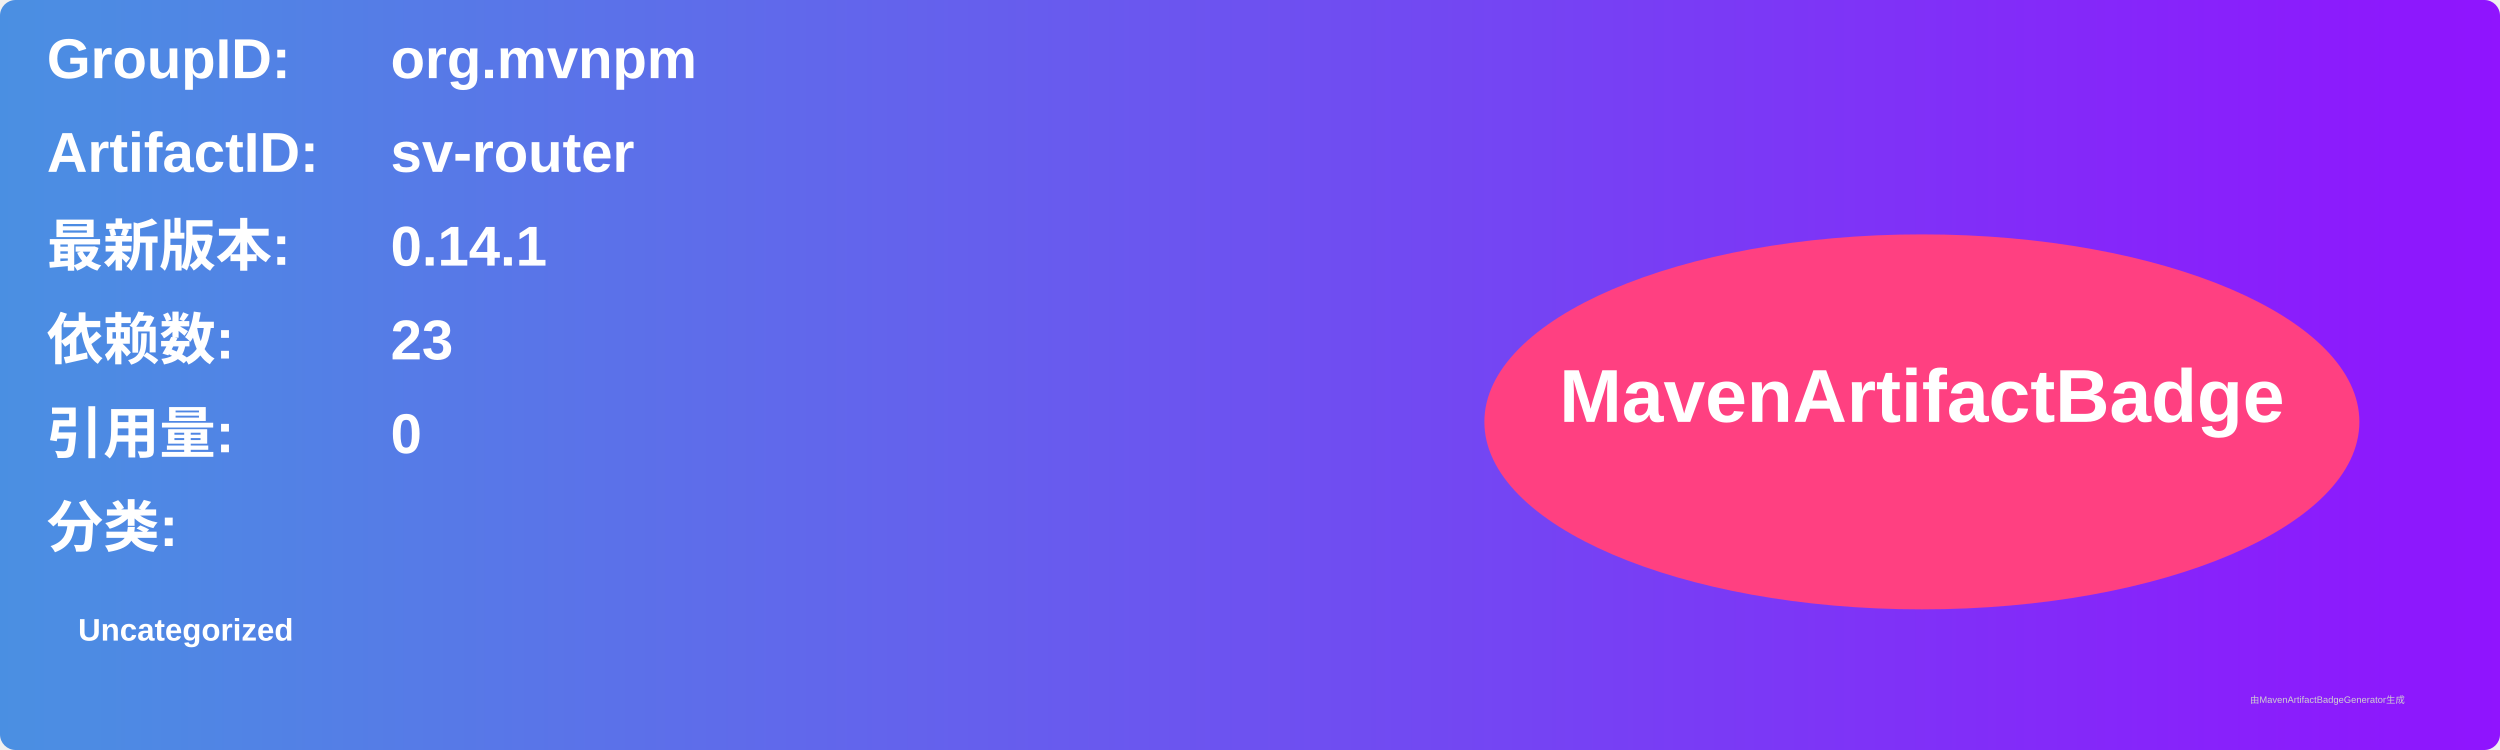
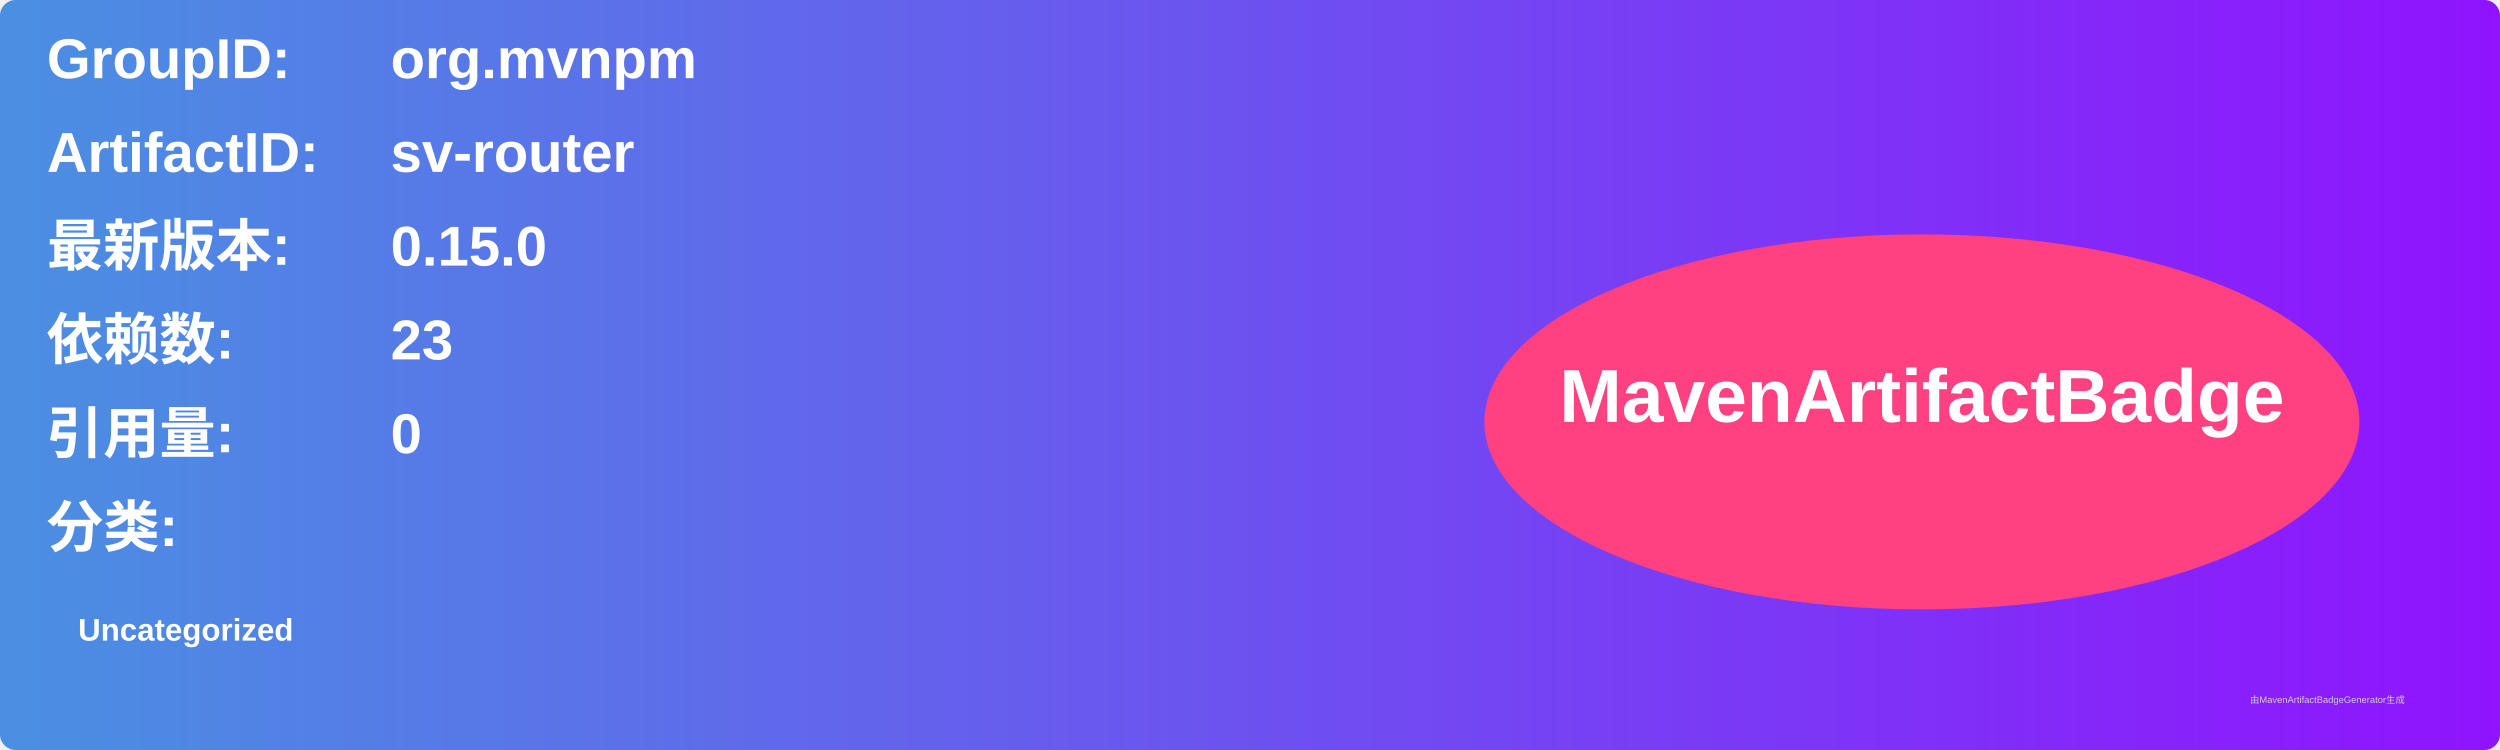
<svg xmlns="http://www.w3.org/2000/svg" width="800" height="240" viewBox="0 0 800 240">
  <linearGradient id="grad" x1="0%" y1="0%" x2="100%" y2="0%">
    <stop offset="0%" stop-color="#4a90e2" />
    <stop offset="100%" stop-color="#9013fe" />
  </linearGradient>
  <rect width="100%" height="100%" rx="5" ry="5" fill="url(#grad)" />
  <g transform="translate(15, 15)">
    <text x="0" y="10" font-family="Arial" font-size="18" fill="white" font-weight="bold" width="260">GroupID:</text>
    <text x="110" y="10" font-family="Arial" font-size="18" fill="white" font-weight="bold" width="460">org.mvnpm</text>
    <text x="0" y="40" font-family="Arial" font-size="18" fill="white" font-weight="bold" width="260">ArtifactID:</text>
    <text x="110" y="40" font-family="Arial" font-size="18" fill="white" font-weight="bold" width="460">sv-router</text>
    <text x="0" y="70" font-family="Arial" font-size="18" fill="white" font-weight="bold">最新版本:</text>
    <text x="110" y="70" font-family="Arial" font-size="18" fill="white" font-weight="bold">
-       <tspan font-weight="bold">0.14.1</tspan>
+       <tspan font-weight="bold">0.15.0</tspan>
    </text>
    <text x="0" y="100" font-family="Arial" font-size="18" fill="white" font-weight="bold">依赖数: </text>
    <text x="110" y="100" font-family="Arial" font-size="18" fill="white">
      <tspan font-weight="bold">23</tspan>
    </text>
    <text x="0" y="130" font-family="Arial" font-size="18" fill="white" font-weight="bold">引用量: </text>
    <text x="110" y="130" font-family="Arial" font-size="18" fill="white">
      <tspan font-weight="bold">0</tspan>
    </text>
    <text x="0" y="160" font-family="Arial" font-size="18" fill="white" font-weight="bold">分类:</text>
    <text x="10" y="190" font-family="Arial" font-size="10" fill="white">
      <tspan font-weight="bold">Uncategorized</tspan>
    </text>
    <ellipse cx="600" cy="120" rx="140" ry="60" fill="#ff4081" />
    <text x="600" y="120" text-anchor="middle" font-family="Arial" font-size="24" fill="white" font-weight="bold">MavenArtifactBadge</text>
  </g>
  <text x="720" y="225" font-family="Arial" font-size="3" fill="#d0d0d0">由MavenArtifactBadgeGenerator生成</text>
</svg>
